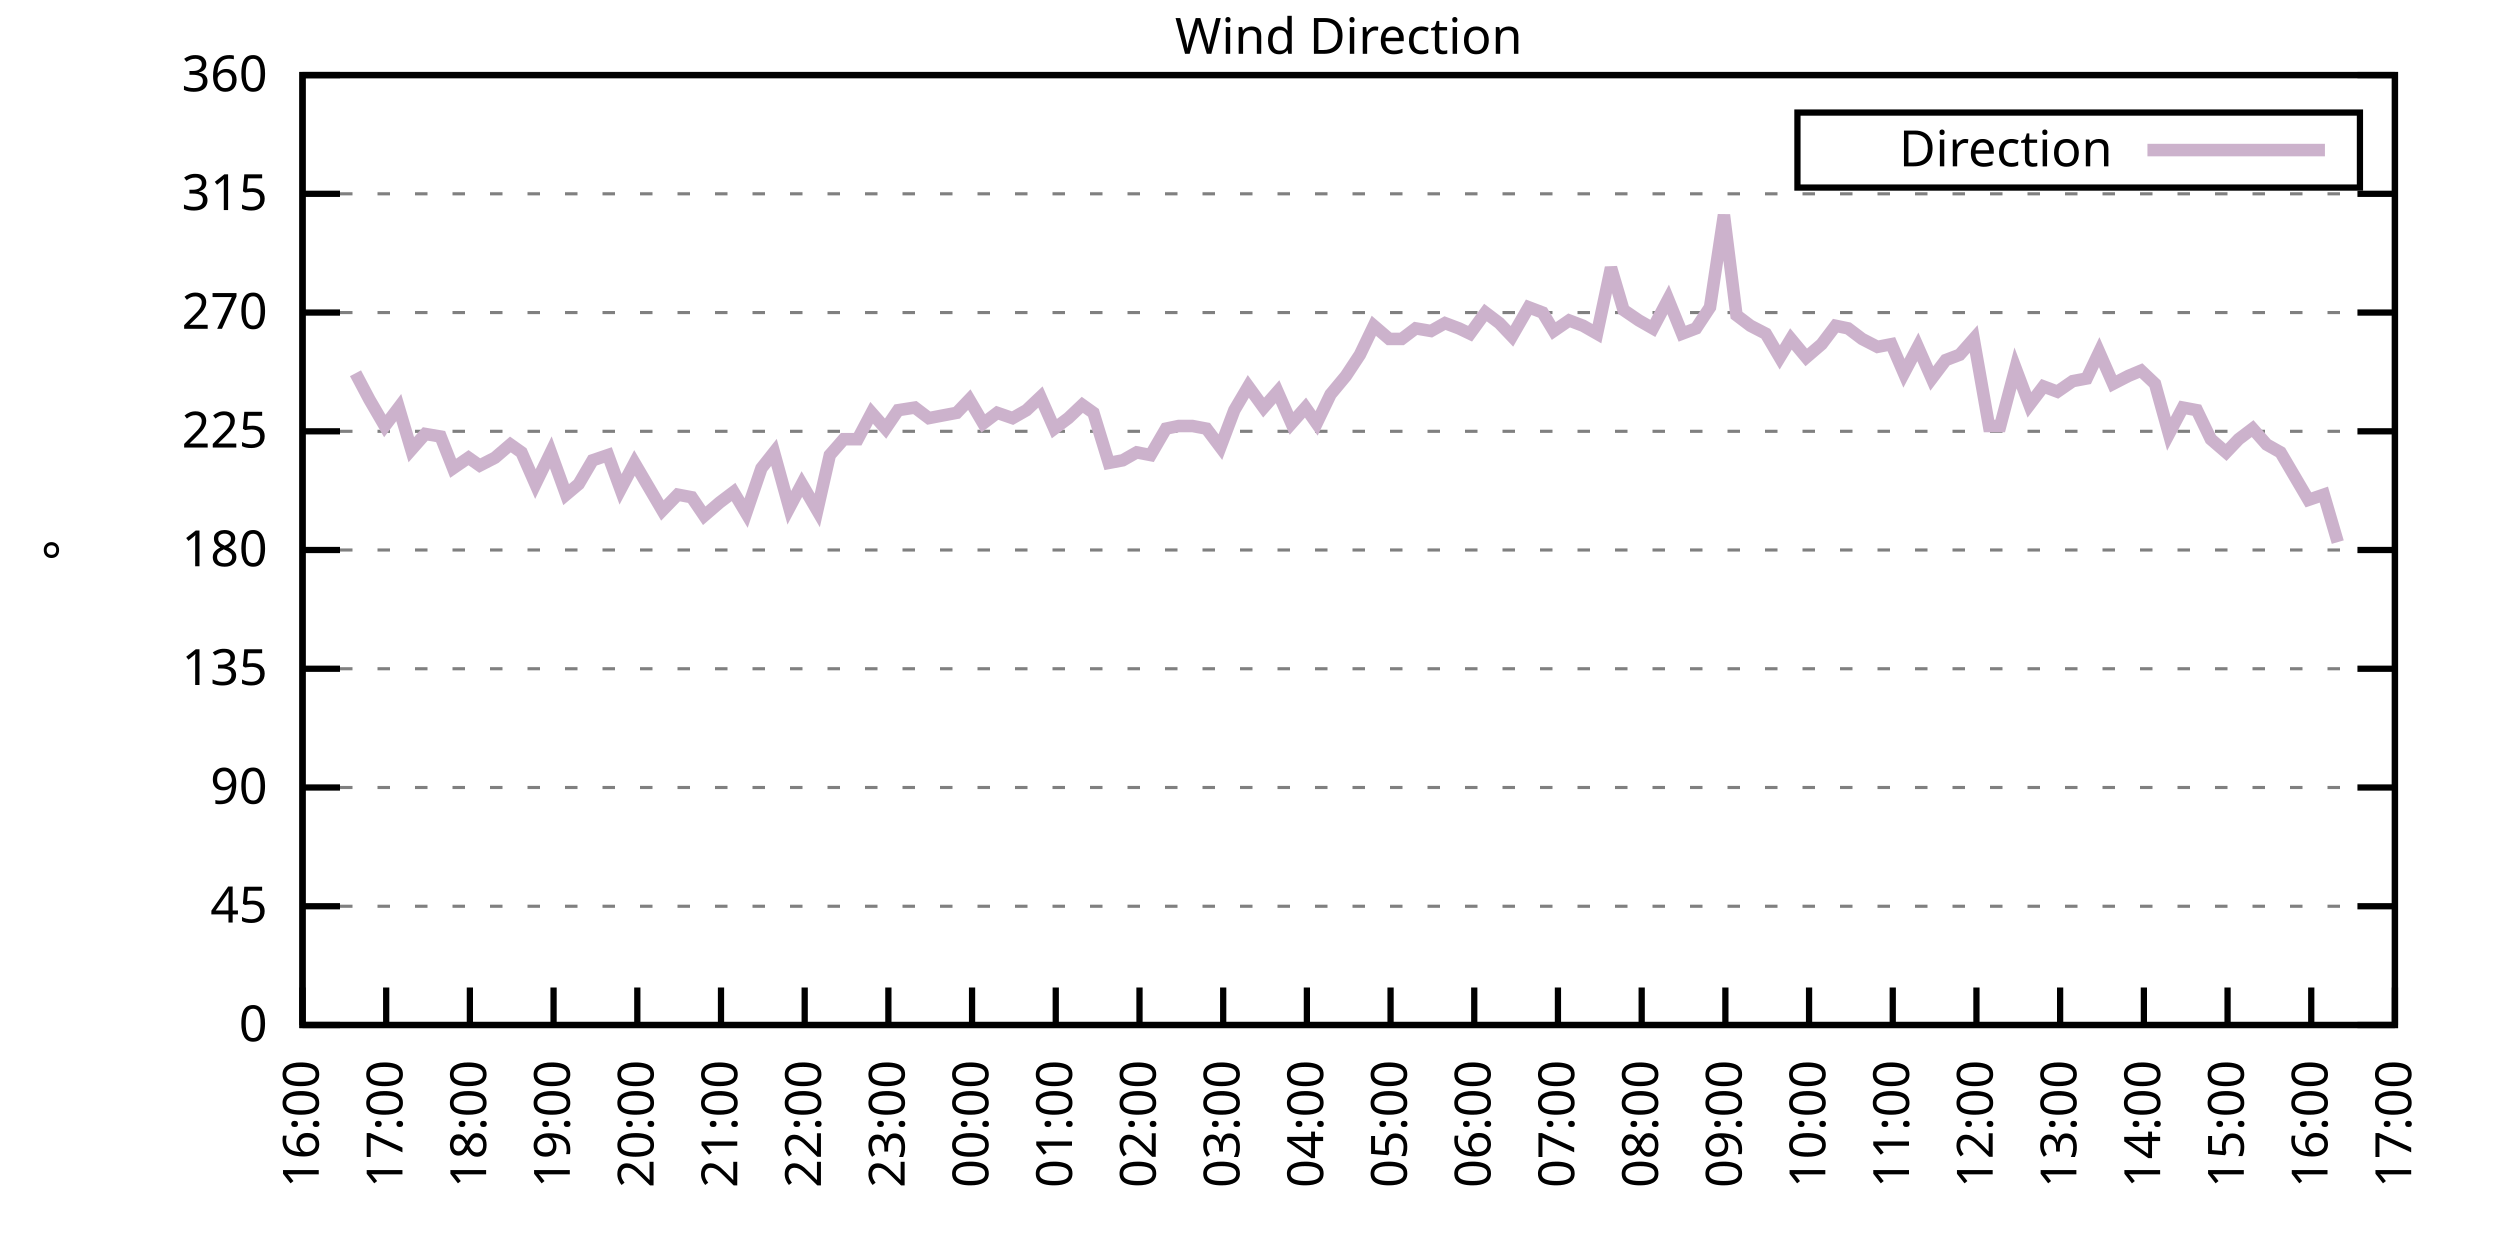
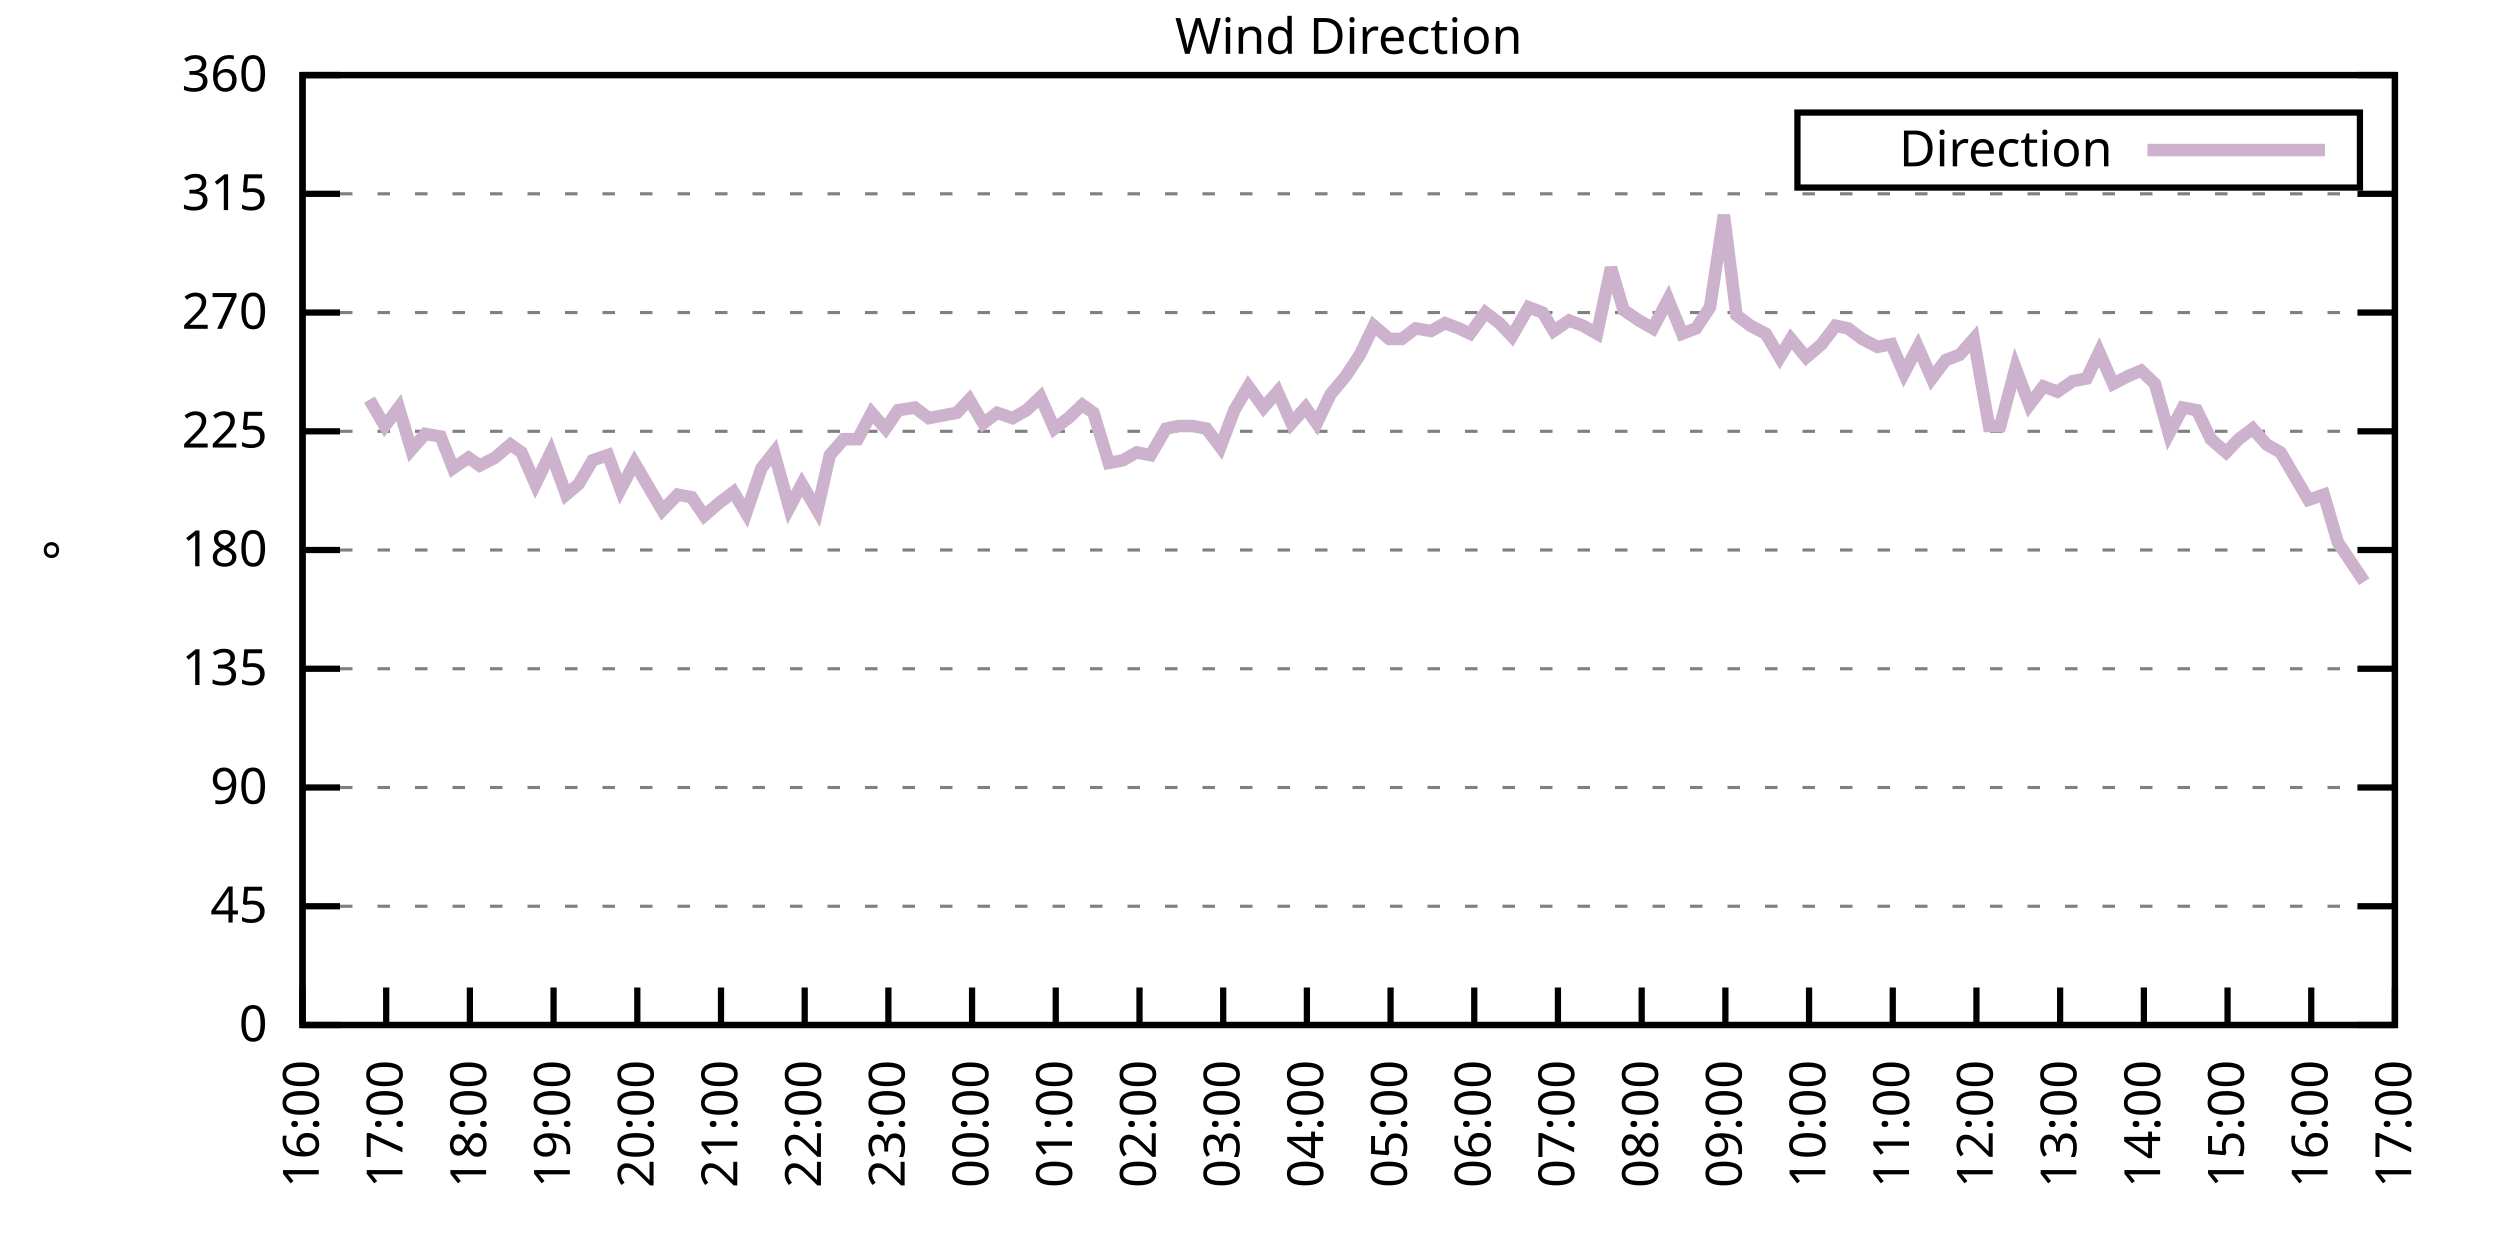
<svg xmlns="http://www.w3.org/2000/svg" xmlns:xlink="http://www.w3.org/1999/xlink" width="400" height="200" viewBox="0 0 400 200">
  <g id="gnuplot_canvas">
    <rect x="0" y="0" width="400" height="200" fill="none" />
    <defs>
      <circle id="gpDot" r="0.5" stroke-width="0.5" stroke="currentColor" />
      <path id="gpPt0" stroke-width="0.333" stroke="currentColor" d="M-1,0 h2 M0,-1 v2" />
      <path id="gpPt1" stroke-width="0.333" stroke="currentColor" d="M-1,-1 L1,1 M1,-1 L-1,1" />
      <path id="gpPt2" stroke-width="0.333" stroke="currentColor" d="M-1,0 L1,0 M0,-1 L0,1 M-1,-1 L1,1 M-1,1 L1,-1" />
      <rect id="gpPt3" stroke-width="0.333" stroke="currentColor" x="-1" y="-1" width="2" height="2" />
      <rect id="gpPt4" stroke-width="0.333" stroke="currentColor" fill="currentColor" x="-1" y="-1" width="2" height="2" />
      <circle id="gpPt5" stroke-width="0.333" stroke="currentColor" cx="0" cy="0" r="1" />
      <use xlink:href="#gpPt5" id="gpPt6" fill="currentColor" stroke="none" />
      <path id="gpPt7" stroke-width="0.333" stroke="currentColor" d="M0,-1.33 L-1.33,0.67 L1.33,0.67 z" />
      <use xlink:href="#gpPt7" id="gpPt8" fill="currentColor" stroke="none" />
      <use xlink:href="#gpPt7" id="gpPt9" stroke="currentColor" transform="rotate(180)" />
      <use xlink:href="#gpPt9" id="gpPt10" fill="currentColor" stroke="none" />
      <use xlink:href="#gpPt3" id="gpPt11" stroke="currentColor" transform="rotate(45)" />
      <use xlink:href="#gpPt11" id="gpPt12" fill="currentColor" stroke="none" />
      <path id="gpPt13" stroke-width="0.333" stroke="currentColor" d="M0,1.330 L1.265,0.411 L0.782,-1.067 L-0.782,-1.076 L-1.265,0.411 z" />
      <use xlink:href="#gpPt13" id="gpPt14" fill="currentColor" stroke="none" />
      <filter id="textbox" filterUnits="objectBoundingBox" x="0" y="0" height="1" width="1">
        <feFlood flood-color="white" flood-opacity="1" result="bgnd" />
        <feComposite in="SourceGraphic" in2="bgnd" operator="atop" />
      </filter>
      <filter id="greybox" filterUnits="objectBoundingBox" x="0" y="0" height="1" width="1">
        <feFlood flood-color="lightgrey" flood-opacity="1" result="grey" />
        <feComposite in="SourceGraphic" in2="grey" operator="atop" />
      </filter>
    </defs>
    <g fill="none" color="white" stroke="currentColor" stroke-width="1.00" stroke-linecap="butt" stroke-linejoin="miter">
</g>
    <g fill="none" color="black" stroke="currentColor" stroke-width="1.00" stroke-linecap="butt" stroke-linejoin="miter">
      <g stroke="none" shape-rendering="crispEdges">
        <polygon fill="rgb(255, 255, 255)" points="48.40,164.00 383.18,164.00 383.18,12.02 48.40,12.02 " />
      </g>
    </g>
    <g fill="none" color="black" stroke="currentColor" stroke-width="1.00" stroke-linecap="butt" stroke-linejoin="miter">
</g>
    <g fill="none" color="black" stroke="black" stroke-width="0.50" stroke-linecap="butt" stroke-linejoin="miter">
</g>
    <g fill="none" color="gray" stroke="currentColor" stroke-width="0.50" stroke-linecap="butt" stroke-linejoin="miter">
      <path stroke="gray" stroke-dasharray="2,4" class="gridline" d="M48.40,164.00 L383.19,164.00  " />
    </g>
    <g fill="none" color="gray" stroke="gray" stroke-width="1.00" stroke-linecap="butt" stroke-linejoin="miter">
</g>
    <g fill="none" color="black" stroke="currentColor" stroke-width="1.00" stroke-linecap="butt" stroke-linejoin="miter">
      <path stroke="black" d="M48.40,164.00 L54.40,164.00 M383.19,164.00 L377.19,164.00  " />
      <g transform="translate(42.80,166.60)" stroke="none" fill="black" font-family="Sans" font-size="8.00" text-anchor="end">
        <text>
          <tspan font-family="Sans"> 0</tspan>
        </text>
      </g>
    </g>
    <g fill="none" color="black" stroke="currentColor" stroke-width="1.00" stroke-linecap="butt" stroke-linejoin="miter">
</g>
    <g fill="none" color="black" stroke="black" stroke-width="0.50" stroke-linecap="butt" stroke-linejoin="miter">
</g>
    <g fill="none" color="gray" stroke="currentColor" stroke-width="0.50" stroke-linecap="butt" stroke-linejoin="miter">
      <path stroke="gray" stroke-dasharray="2,4" class="gridline" d="M48.40,145.00 L383.19,145.00  " />
    </g>
    <g fill="none" color="gray" stroke="gray" stroke-width="1.00" stroke-linecap="butt" stroke-linejoin="miter">
</g>
    <g fill="none" color="black" stroke="currentColor" stroke-width="1.00" stroke-linecap="butt" stroke-linejoin="miter">
      <path stroke="black" d="M48.40,145.00 L54.40,145.00 M383.19,145.00 L377.19,145.00  " />
      <g transform="translate(42.80,147.60)" stroke="none" fill="black" font-family="Sans" font-size="8.00" text-anchor="end">
        <text>
          <tspan font-family="Sans"> 45</tspan>
        </text>
      </g>
    </g>
    <g fill="none" color="black" stroke="currentColor" stroke-width="1.00" stroke-linecap="butt" stroke-linejoin="miter">
</g>
    <g fill="none" color="black" stroke="black" stroke-width="0.50" stroke-linecap="butt" stroke-linejoin="miter">
</g>
    <g fill="none" color="gray" stroke="currentColor" stroke-width="0.50" stroke-linecap="butt" stroke-linejoin="miter">
      <path stroke="gray" stroke-dasharray="2,4" class="gridline" d="M48.40,126.00 L383.19,126.00  " />
    </g>
    <g fill="none" color="gray" stroke="gray" stroke-width="1.00" stroke-linecap="butt" stroke-linejoin="miter">
</g>
    <g fill="none" color="black" stroke="currentColor" stroke-width="1.00" stroke-linecap="butt" stroke-linejoin="miter">
      <path stroke="black" d="M48.40,126.00 L54.40,126.00 M383.19,126.00 L377.19,126.00  " />
      <g transform="translate(42.80,128.60)" stroke="none" fill="black" font-family="Sans" font-size="8.00" text-anchor="end">
        <text>
          <tspan font-family="Sans"> 90</tspan>
        </text>
      </g>
    </g>
    <g fill="none" color="black" stroke="currentColor" stroke-width="1.00" stroke-linecap="butt" stroke-linejoin="miter">
</g>
    <g fill="none" color="black" stroke="black" stroke-width="0.50" stroke-linecap="butt" stroke-linejoin="miter">
</g>
    <g fill="none" color="gray" stroke="currentColor" stroke-width="0.50" stroke-linecap="butt" stroke-linejoin="miter">
      <path stroke="gray" stroke-dasharray="2,4" class="gridline" d="M48.40,107.00 L383.19,107.00  " />
    </g>
    <g fill="none" color="gray" stroke="gray" stroke-width="1.00" stroke-linecap="butt" stroke-linejoin="miter">
</g>
    <g fill="none" color="black" stroke="currentColor" stroke-width="1.00" stroke-linecap="butt" stroke-linejoin="miter">
      <path stroke="black" d="M48.40,107.00 L54.40,107.00 M383.19,107.00 L377.19,107.00  " />
      <g transform="translate(42.80,109.60)" stroke="none" fill="black" font-family="Sans" font-size="8.00" text-anchor="end">
        <text>
          <tspan font-family="Sans"> 135</tspan>
        </text>
      </g>
    </g>
    <g fill="none" color="black" stroke="currentColor" stroke-width="1.00" stroke-linecap="butt" stroke-linejoin="miter">
</g>
    <g fill="none" color="black" stroke="black" stroke-width="0.50" stroke-linecap="butt" stroke-linejoin="miter">
</g>
    <g fill="none" color="gray" stroke="currentColor" stroke-width="0.50" stroke-linecap="butt" stroke-linejoin="miter">
      <path stroke="gray" stroke-dasharray="2,4" class="gridline" d="M48.40,88.00 L383.19,88.00  " />
    </g>
    <g fill="none" color="gray" stroke="gray" stroke-width="1.00" stroke-linecap="butt" stroke-linejoin="miter">
</g>
    <g fill="none" color="black" stroke="currentColor" stroke-width="1.00" stroke-linecap="butt" stroke-linejoin="miter">
      <path stroke="black" d="M48.40,88.00 L54.40,88.00 M383.19,88.00 L377.19,88.00  " />
      <g transform="translate(42.80,90.60)" stroke="none" fill="black" font-family="Sans" font-size="8.00" text-anchor="end">
        <text>
          <tspan font-family="Sans"> 180</tspan>
        </text>
      </g>
    </g>
    <g fill="none" color="black" stroke="currentColor" stroke-width="1.00" stroke-linecap="butt" stroke-linejoin="miter">
</g>
    <g fill="none" color="black" stroke="black" stroke-width="0.50" stroke-linecap="butt" stroke-linejoin="miter">
</g>
    <g fill="none" color="gray" stroke="currentColor" stroke-width="0.50" stroke-linecap="butt" stroke-linejoin="miter">
      <path stroke="gray" stroke-dasharray="2,4" class="gridline" d="M48.40,69.01 L383.19,69.01  " />
    </g>
    <g fill="none" color="gray" stroke="gray" stroke-width="1.00" stroke-linecap="butt" stroke-linejoin="miter">
</g>
    <g fill="none" color="black" stroke="currentColor" stroke-width="1.00" stroke-linecap="butt" stroke-linejoin="miter">
      <path stroke="black" d="M48.40,69.01 L54.40,69.01 M383.19,69.01 L377.19,69.01  " />
      <g transform="translate(42.80,71.61)" stroke="none" fill="black" font-family="Sans" font-size="8.00" text-anchor="end">
        <text>
          <tspan font-family="Sans"> 225</tspan>
        </text>
      </g>
    </g>
    <g fill="none" color="black" stroke="currentColor" stroke-width="1.00" stroke-linecap="butt" stroke-linejoin="miter">
</g>
    <g fill="none" color="black" stroke="black" stroke-width="0.50" stroke-linecap="butt" stroke-linejoin="miter">
</g>
    <g fill="none" color="gray" stroke="currentColor" stroke-width="0.50" stroke-linecap="butt" stroke-linejoin="miter">
      <path stroke="gray" stroke-dasharray="2,4" class="gridline" d="M48.40,50.01 L383.19,50.01  " />
    </g>
    <g fill="none" color="gray" stroke="gray" stroke-width="1.00" stroke-linecap="butt" stroke-linejoin="miter">
</g>
    <g fill="none" color="black" stroke="currentColor" stroke-width="1.00" stroke-linecap="butt" stroke-linejoin="miter">
      <path stroke="black" d="M48.40,50.01 L54.40,50.01 M383.19,50.01 L377.19,50.01  " />
      <g transform="translate(42.80,52.61)" stroke="none" fill="black" font-family="Sans" font-size="8.00" text-anchor="end">
        <text>
          <tspan font-family="Sans"> 270</tspan>
        </text>
      </g>
    </g>
    <g fill="none" color="black" stroke="currentColor" stroke-width="1.00" stroke-linecap="butt" stroke-linejoin="miter">
</g>
    <g fill="none" color="black" stroke="black" stroke-width="0.50" stroke-linecap="butt" stroke-linejoin="miter">
</g>
    <g fill="none" color="gray" stroke="currentColor" stroke-width="0.50" stroke-linecap="butt" stroke-linejoin="miter">
      <path stroke="gray" stroke-dasharray="2,4" class="gridline" d="M48.40,31.01 L383.19,31.01  " />
    </g>
    <g fill="none" color="gray" stroke="gray" stroke-width="1.00" stroke-linecap="butt" stroke-linejoin="miter">
</g>
    <g fill="none" color="black" stroke="currentColor" stroke-width="1.00" stroke-linecap="butt" stroke-linejoin="miter">
      <path stroke="black" d="M48.40,31.01 L54.40,31.01 M383.19,31.01 L377.19,31.01  " />
      <g transform="translate(42.80,33.61)" stroke="none" fill="black" font-family="Sans" font-size="8.00" text-anchor="end">
        <text>
          <tspan font-family="Sans"> 315</tspan>
        </text>
      </g>
    </g>
    <g fill="none" color="black" stroke="currentColor" stroke-width="1.00" stroke-linecap="butt" stroke-linejoin="miter">
</g>
    <g fill="none" color="black" stroke="black" stroke-width="0.50" stroke-linecap="butt" stroke-linejoin="miter">
</g>
    <g fill="none" color="gray" stroke="currentColor" stroke-width="0.50" stroke-linecap="butt" stroke-linejoin="miter">
      <path stroke="gray" stroke-dasharray="2,4" class="gridline" d="M48.40,12.01 L383.19,12.01  " />
    </g>
    <g fill="none" color="gray" stroke="gray" stroke-width="1.00" stroke-linecap="butt" stroke-linejoin="miter">
</g>
    <g fill="none" color="black" stroke="currentColor" stroke-width="1.00" stroke-linecap="butt" stroke-linejoin="miter">
      <path stroke="black" d="M48.40,12.01 L54.40,12.01 M383.19,12.01 L377.19,12.01  " />
      <g transform="translate(42.80,14.61)" stroke="none" fill="black" font-family="Sans" font-size="8.00" text-anchor="end">
        <text>
          <tspan font-family="Sans"> 360</tspan>
        </text>
      </g>
    </g>
    <g fill="none" color="black" stroke="currentColor" stroke-width="1.00" stroke-linecap="butt" stroke-linejoin="miter">
      <path stroke="black" d="M48.40,164.00 L48.40,158.00  " />
      <g transform="translate(51.00,169.60) rotate(270.00)" stroke="none" fill="black" font-family="Sans" font-size="8.00" text-anchor="end">
        <text>
          <tspan font-family="Sans">16:00</tspan>
        </text>
      </g>
    </g>
    <g fill="none" color="black" stroke="currentColor" stroke-width="1.00" stroke-linecap="butt" stroke-linejoin="miter">
      <path stroke="black" d="M61.79,164.00 L61.79,158.00  " />
      <g transform="translate(64.39,169.60) rotate(270.00)" stroke="none" fill="black" font-family="Sans" font-size="8.00" text-anchor="end">
        <text>
          <tspan font-family="Sans">17:00</tspan>
        </text>
      </g>
    </g>
    <g fill="none" color="black" stroke="currentColor" stroke-width="1.00" stroke-linecap="butt" stroke-linejoin="miter">
      <path stroke="black" d="M75.18,164.00 L75.18,158.00  " />
      <g transform="translate(77.78,169.60) rotate(270.00)" stroke="none" fill="black" font-family="Sans" font-size="8.00" text-anchor="end">
        <text>
          <tspan font-family="Sans">18:00</tspan>
        </text>
      </g>
    </g>
    <g fill="none" color="black" stroke="currentColor" stroke-width="1.00" stroke-linecap="butt" stroke-linejoin="miter">
      <path stroke="black" d="M88.57,164.00 L88.57,158.00  " />
      <g transform="translate(91.17,169.60) rotate(270.00)" stroke="none" fill="black" font-family="Sans" font-size="8.00" text-anchor="end">
        <text>
          <tspan font-family="Sans">19:00</tspan>
        </text>
      </g>
    </g>
    <g fill="none" color="black" stroke="currentColor" stroke-width="1.00" stroke-linecap="butt" stroke-linejoin="miter">
      <path stroke="black" d="M101.97,164.00 L101.97,158.00  " />
      <g transform="translate(104.57,169.60) rotate(270.00)" stroke="none" fill="black" font-family="Sans" font-size="8.00" text-anchor="end">
        <text>
          <tspan font-family="Sans">20:00</tspan>
        </text>
      </g>
    </g>
    <g fill="none" color="black" stroke="currentColor" stroke-width="1.00" stroke-linecap="butt" stroke-linejoin="miter">
      <path stroke="black" d="M115.36,164.00 L115.36,158.00  " />
      <g transform="translate(117.96,169.60) rotate(270.00)" stroke="none" fill="black" font-family="Sans" font-size="8.00" text-anchor="end">
        <text>
          <tspan font-family="Sans">21:00</tspan>
        </text>
      </g>
    </g>
    <g fill="none" color="black" stroke="currentColor" stroke-width="1.00" stroke-linecap="butt" stroke-linejoin="miter">
      <path stroke="black" d="M128.75,164.00 L128.75,158.00  " />
      <g transform="translate(131.35,169.60) rotate(270.00)" stroke="none" fill="black" font-family="Sans" font-size="8.00" text-anchor="end">
        <text>
          <tspan font-family="Sans">22:00</tspan>
        </text>
      </g>
    </g>
    <g fill="none" color="black" stroke="currentColor" stroke-width="1.00" stroke-linecap="butt" stroke-linejoin="miter">
      <path stroke="black" d="M142.14,164.00 L142.14,158.00  " />
      <g transform="translate(144.74,169.60) rotate(270.00)" stroke="none" fill="black" font-family="Sans" font-size="8.00" text-anchor="end">
        <text>
          <tspan font-family="Sans">23:00</tspan>
        </text>
      </g>
    </g>
    <g fill="none" color="black" stroke="currentColor" stroke-width="1.00" stroke-linecap="butt" stroke-linejoin="miter">
      <path stroke="black" d="M155.53,164.00 L155.53,158.00  " />
      <g transform="translate(158.13,169.60) rotate(270.00)" stroke="none" fill="black" font-family="Sans" font-size="8.00" text-anchor="end">
        <text>
          <tspan font-family="Sans">00:00</tspan>
        </text>
      </g>
    </g>
    <g fill="none" color="black" stroke="currentColor" stroke-width="1.00" stroke-linecap="butt" stroke-linejoin="miter">
      <path stroke="black" d="M168.92,164.00 L168.92,158.00  " />
      <g transform="translate(171.52,169.60) rotate(270.00)" stroke="none" fill="black" font-family="Sans" font-size="8.00" text-anchor="end">
        <text>
          <tspan font-family="Sans">01:00</tspan>
        </text>
      </g>
    </g>
    <g fill="none" color="black" stroke="currentColor" stroke-width="1.00" stroke-linecap="butt" stroke-linejoin="miter">
      <path stroke="black" d="M182.32,164.00 L182.32,158.00  " />
      <g transform="translate(184.92,169.60) rotate(270.00)" stroke="none" fill="black" font-family="Sans" font-size="8.00" text-anchor="end">
        <text>
          <tspan font-family="Sans">02:00</tspan>
        </text>
      </g>
    </g>
    <g fill="none" color="black" stroke="currentColor" stroke-width="1.00" stroke-linecap="butt" stroke-linejoin="miter">
      <path stroke="black" d="M195.71,164.00 L195.71,158.00  " />
      <g transform="translate(198.31,169.60) rotate(270.00)" stroke="none" fill="black" font-family="Sans" font-size="8.00" text-anchor="end">
        <text>
          <tspan font-family="Sans">03:00</tspan>
        </text>
      </g>
    </g>
    <g fill="none" color="black" stroke="currentColor" stroke-width="1.00" stroke-linecap="butt" stroke-linejoin="miter">
      <path stroke="black" d="M209.10,164.00 L209.10,158.00  " />
      <g transform="translate(211.70,169.60) rotate(270.00)" stroke="none" fill="black" font-family="Sans" font-size="8.00" text-anchor="end">
        <text>
          <tspan font-family="Sans">04:00</tspan>
        </text>
      </g>
    </g>
    <g fill="none" color="black" stroke="currentColor" stroke-width="1.00" stroke-linecap="butt" stroke-linejoin="miter">
      <path stroke="black" d="M222.49,164.00 L222.49,158.00  " />
      <g transform="translate(225.09,169.60) rotate(270.00)" stroke="none" fill="black" font-family="Sans" font-size="8.00" text-anchor="end">
        <text>
          <tspan font-family="Sans">05:00</tspan>
        </text>
      </g>
    </g>
    <g fill="none" color="black" stroke="currentColor" stroke-width="1.00" stroke-linecap="butt" stroke-linejoin="miter">
      <path stroke="black" d="M235.88,164.00 L235.88,158.00  " />
      <g transform="translate(238.48,169.60) rotate(270.00)" stroke="none" fill="black" font-family="Sans" font-size="8.00" text-anchor="end">
        <text>
          <tspan font-family="Sans">06:00</tspan>
        </text>
      </g>
    </g>
    <g fill="none" color="black" stroke="currentColor" stroke-width="1.00" stroke-linecap="butt" stroke-linejoin="miter">
      <path stroke="black" d="M249.27,164.00 L249.27,158.00  " />
      <g transform="translate(251.87,169.60) rotate(270.00)" stroke="none" fill="black" font-family="Sans" font-size="8.00" text-anchor="end">
        <text>
          <tspan font-family="Sans">07:00</tspan>
        </text>
      </g>
    </g>
    <g fill="none" color="black" stroke="currentColor" stroke-width="1.00" stroke-linecap="butt" stroke-linejoin="miter">
      <path stroke="black" d="M262.67,164.00 L262.67,158.00  " />
      <g transform="translate(265.27,169.60) rotate(270.00)" stroke="none" fill="black" font-family="Sans" font-size="8.00" text-anchor="end">
        <text>
          <tspan font-family="Sans">08:00</tspan>
        </text>
      </g>
    </g>
    <g fill="none" color="black" stroke="currentColor" stroke-width="1.00" stroke-linecap="butt" stroke-linejoin="miter">
      <path stroke="black" d="M276.06,164.00 L276.06,158.00  " />
      <g transform="translate(278.66,169.60) rotate(270.00)" stroke="none" fill="black" font-family="Sans" font-size="8.00" text-anchor="end">
        <text>
          <tspan font-family="Sans">09:00</tspan>
        </text>
      </g>
    </g>
    <g fill="none" color="black" stroke="currentColor" stroke-width="1.00" stroke-linecap="butt" stroke-linejoin="miter">
      <path stroke="black" d="M289.45,164.00 L289.45,158.00  " />
      <g transform="translate(292.05,169.60) rotate(270.00)" stroke="none" fill="black" font-family="Sans" font-size="8.00" text-anchor="end">
        <text>
          <tspan font-family="Sans">10:00</tspan>
        </text>
      </g>
    </g>
    <g fill="none" color="black" stroke="currentColor" stroke-width="1.00" stroke-linecap="butt" stroke-linejoin="miter">
      <path stroke="black" d="M302.84,164.00 L302.84,158.00  " />
      <g transform="translate(305.44,169.60) rotate(270.00)" stroke="none" fill="black" font-family="Sans" font-size="8.00" text-anchor="end">
        <text>
          <tspan font-family="Sans">11:00</tspan>
        </text>
      </g>
    </g>
    <g fill="none" color="black" stroke="currentColor" stroke-width="1.00" stroke-linecap="butt" stroke-linejoin="miter">
      <path stroke="black" d="M316.23,164.00 L316.23,158.00  " />
      <g transform="translate(318.83,169.60) rotate(270.00)" stroke="none" fill="black" font-family="Sans" font-size="8.00" text-anchor="end">
        <text>
          <tspan font-family="Sans">12:00</tspan>
        </text>
      </g>
    </g>
    <g fill="none" color="black" stroke="currentColor" stroke-width="1.00" stroke-linecap="butt" stroke-linejoin="miter">
      <path stroke="black" d="M329.62,164.00 L329.62,158.00  " />
      <g transform="translate(332.22,169.60) rotate(270.00)" stroke="none" fill="black" font-family="Sans" font-size="8.00" text-anchor="end">
        <text>
          <tspan font-family="Sans">13:00</tspan>
        </text>
      </g>
    </g>
    <g fill="none" color="black" stroke="currentColor" stroke-width="1.00" stroke-linecap="butt" stroke-linejoin="miter">
      <path stroke="black" d="M343.02,164.00 L343.02,158.00  " />
      <g transform="translate(345.62,169.60) rotate(270.00)" stroke="none" fill="black" font-family="Sans" font-size="8.00" text-anchor="end">
        <text>
          <tspan font-family="Sans">14:00</tspan>
        </text>
      </g>
    </g>
    <g fill="none" color="black" stroke="currentColor" stroke-width="1.00" stroke-linecap="butt" stroke-linejoin="miter">
      <path stroke="black" d="M356.41,164.00 L356.41,158.00  " />
      <g transform="translate(359.01,169.60) rotate(270.00)" stroke="none" fill="black" font-family="Sans" font-size="8.00" text-anchor="end">
        <text>
          <tspan font-family="Sans">15:00</tspan>
        </text>
      </g>
    </g>
    <g fill="none" color="black" stroke="currentColor" stroke-width="1.00" stroke-linecap="butt" stroke-linejoin="miter">
      <path stroke="black" d="M369.80,164.00 L369.80,158.00  " />
      <g transform="translate(372.40,169.60) rotate(270.00)" stroke="none" fill="black" font-family="Sans" font-size="8.00" text-anchor="end">
        <text>
          <tspan font-family="Sans">16:00</tspan>
        </text>
      </g>
    </g>
    <g fill="none" color="black" stroke="currentColor" stroke-width="1.00" stroke-linecap="butt" stroke-linejoin="miter">
      <path stroke="black" d="M383.19,164.00 L383.19,158.00  " />
      <g transform="translate(385.79,169.60) rotate(270.00)" stroke="none" fill="black" font-family="Sans" font-size="8.00" text-anchor="end">
        <text>
          <tspan font-family="Sans">17:00</tspan>
        </text>
      </g>
    </g>
    <g fill="none" color="black" stroke="currentColor" stroke-width="1.00" stroke-linecap="butt" stroke-linejoin="miter">
</g>
    <g fill="none" color="black" stroke="currentColor" stroke-width="1.00" stroke-linecap="butt" stroke-linejoin="miter">
      <path stroke="black" d="M48.40,12.01 L48.40,164.00 L383.19,164.00 L383.19,12.01 L48.40,12.01 Z  " />
    </g>
    <g fill="none" color="black" stroke="currentColor" stroke-width="1.00" stroke-linecap="butt" stroke-linejoin="miter">
</g>
    <g fill="none" color="black" stroke="currentColor" stroke-width="1.00" stroke-linecap="butt" stroke-linejoin="miter">
      <path stroke="black" d="M287.59,30.01 L287.59,18.01 L377.59,18.01 L377.59,30.01 L287.59,30.01 Z  " />
    </g>
    <g id="Wind_direction_plot_1">
      <g fill="none" color="white" stroke="black" stroke-width="2.00" stroke-linecap="butt" stroke-linejoin="miter">
</g>
      <g fill="none" color="black" stroke="currentColor" stroke-width="2.00" stroke-linecap="butt" stroke-linejoin="miter">
        <g transform="translate(337.99,26.61)" stroke="none" fill="black" font-family="Sans" font-size="8.00" text-anchor="end">
          <text>
            <tspan font-family="Sans">Direction</tspan>
          </text>
        </g>
      </g>
      <g fill="none" color="black" stroke="currentColor" stroke-width="2.00" stroke-linecap="butt" stroke-linejoin="miter">
-         <path stroke="rgb(204, 178, 204)" d="M343.59,24.01 L371.99,24.01 M56.88,59.72 L59.11,63.94 L61.57,68.16 L63.80,65.21 L65.81,71.96 L68.04,69.43   L70.50,69.85 L72.50,74.92 L74.96,73.23 L76.75,74.49 L79.20,73.23 L81.66,71.12 L83.44,72.38 L85.67,77.45   L88.13,72.38 L90.58,79.14 L92.59,77.45 L94.82,73.65 L97.28,72.81 L99.29,78.29 L101.52,74.07 L103.75,77.87   L105.98,81.67 L108.44,79.14 L110.67,79.56 L112.68,82.52 L115.13,80.41 L117.37,78.72 L119.38,82.09 L121.83,74.92   L123.84,72.38 L126.29,81.25 L128.30,77.45 L130.76,81.67 L132.77,72.81 L135.00,70.27 L137.23,70.27 L139.46,66.05   L141.69,68.58 L143.70,65.63 L146.38,65.21 L148.61,66.90 L150.85,66.47 L153.08,66.05 L155.09,63.94 L157.32,67.74   L159.55,66.05 L162.01,66.90 L164.24,65.63 L166.47,63.52 L168.70,68.58 L170.93,66.90 L173.17,64.78 L174.95,66.05   L177.41,74.07 L179.64,73.65 L181.87,72.38 L184.10,72.81 L186.56,68.58 L188.57,68.16 L190.80,68.16 L193.03,68.58   L195.26,71.54 L197.49,65.63 L199.73,61.83 L202.18,65.21 L204.41,62.67 L206.64,67.74 L208.88,65.21 L210.66,67.74   L212.89,63.10 L215.35,60.14 L217.58,56.76 L219.81,52.12 L222.27,54.23 L224.28,54.23 L226.51,52.54 L228.96,52.96   L231.20,51.70 L233.43,52.54 L235.21,53.39 L237.67,50.01 L239.90,51.70 L241.91,53.81 L244.59,49.16 L246.82,50.01   L248.60,52.96 L251.06,51.27 L253.29,52.12 L255.52,53.39 L257.76,42.83 L259.76,49.59 L262.22,51.27 L264.45,52.54   L266.91,47.90 L269.14,53.39 L271.37,52.54 L273.60,49.16 L275.83,34.39 L277.84,50.43 L280.07,52.12 L282.53,53.39   L284.76,57.18 L286.55,54.23 L289.00,57.18 L291.46,55.07 L293.69,52.12 L295.70,52.54 L297.93,54.23 L300.39,55.50   L302.62,55.07 L304.63,59.72 L306.86,55.50 L309.09,60.56 L311.32,57.61 L313.55,56.76 L315.79,54.23 L318.24,68.16   L320.03,68.16 L322.48,58.87 L324.71,64.78 L326.95,61.83 L329.18,62.67 L331.63,60.98 L333.86,60.56 L335.87,56.34   L338.10,61.41 L340.56,60.14 L342.57,59.30 L344.80,61.41 L347.03,69.43 L349.26,65.21 L351.50,65.63 L353.73,70.27   L356.18,72.38 L358.19,70.27 L360.42,68.58 L362.66,71.12 L364.89,72.38 L367.12,76.18 L369.35,79.98 L371.81,79.14   L374.04,86.74  " />
+         <path stroke="rgb(204, 178, 204)" d="M343.59,24.01 L371.99,24.01 M59.11,63.94 L61.57,68.16 L63.80,65.21 L65.81,71.96 L68.04,69.43 L70.50,69.85   L72.50,74.92 L74.96,73.23 L76.75,74.49 L79.20,73.23 L81.66,71.12 L83.44,72.38 L85.67,77.45 L88.13,72.38   L90.58,79.14 L92.59,77.45 L94.82,73.65 L97.28,72.81 L99.29,78.29 L101.52,74.07 L103.75,77.87 L105.98,81.67   L108.44,79.14 L110.67,79.56 L112.68,82.52 L115.13,80.41 L117.37,78.72 L119.38,82.09 L121.83,74.92 L123.84,72.38   L126.29,81.25 L128.30,77.45 L130.76,81.67 L132.77,72.81 L135.00,70.27 L137.23,70.27 L139.46,66.05 L141.69,68.58   L143.70,65.63 L146.38,65.21 L148.61,66.90 L150.85,66.47 L153.08,66.05 L155.09,63.94 L157.32,67.74 L159.55,66.05   L162.01,66.90 L164.24,65.63 L166.47,63.52 L168.70,68.58 L170.93,66.90 L173.17,64.78 L174.95,66.05 L177.41,74.07   L179.64,73.65 L181.87,72.38 L184.10,72.81 L186.56,68.58 L188.57,68.16 L190.80,68.16 L193.03,68.58 L195.26,71.54   L197.49,65.63 L199.73,61.83 L202.18,65.21 L204.41,62.67 L206.64,67.74 L208.88,65.21 L210.66,67.74 L212.89,63.10   L215.35,60.14 L217.58,56.76 L219.81,52.12 L222.27,54.23 L224.28,54.23 L226.51,52.54 L228.96,52.96 L231.20,51.70   L233.43,52.54 L235.21,53.39 L237.67,50.01 L239.90,51.70 L241.91,53.81 L244.59,49.16 L246.82,50.01 L248.60,52.96   L251.06,51.27 L253.29,52.12 L255.52,53.39 L257.76,42.83 L259.76,49.59 L262.22,51.27 L264.45,52.54 L266.91,47.90   L269.14,53.39 L271.37,52.54 L273.60,49.16 L275.83,34.39 L277.84,50.43 L280.07,52.12 L282.53,53.39 L284.76,57.18   L286.55,54.23 L289.00,57.18 L291.46,55.07 L293.69,52.12 L295.70,52.54 L297.93,54.23 L300.39,55.50 L302.62,55.07   L304.63,59.72 L306.86,55.50 L309.09,60.56 L311.32,57.61 L313.55,56.76 L315.79,54.23 L318.24,68.16 L320.03,68.16   L322.48,58.87 L324.71,64.78 L326.95,61.83 L329.18,62.67 L331.63,60.98 L333.86,60.56 L335.87,56.34 L338.10,61.41   L340.56,60.14 L342.57,59.30 L344.80,61.41 L347.03,69.43 L349.26,65.21 L351.50,65.63 L353.73,70.27 L356.18,72.38   L358.19,70.27 L360.42,68.58 L362.66,71.12 L364.89,72.38 L367.12,76.18 L369.35,79.98 L371.81,79.14 L374.04,86.74   L378.28,93.07  " />
      </g>
    </g>
    <g fill="none" color="black" stroke="currentColor" stroke-width="2.00" stroke-linecap="butt" stroke-linejoin="miter">
</g>
    <g fill="none" color="black" stroke="black" stroke-width="1.00" stroke-linecap="butt" stroke-linejoin="miter">
</g>
    <g fill="none" color="black" stroke="currentColor" stroke-width="1.00" stroke-linecap="butt" stroke-linejoin="miter">
      <path stroke="black" d="M48.40,12.01 L48.40,164.00 L383.19,164.00 L383.19,12.01 L48.40,12.01 Z  " />
      <g transform="translate(12.80,88.01) rotate(270.00)" stroke="none" fill="black" font-family="Sans" font-size="8.00" text-anchor="middle">
        <text>
          <tspan font-family="Sans">°</tspan>
        </text>
      </g>
    </g>
    <g fill="none" color="black" stroke="currentColor" stroke-width="1.00" stroke-linecap="butt" stroke-linejoin="miter">
</g>
    <g fill="none" color="black" stroke="currentColor" stroke-width="1.00" stroke-linecap="butt" stroke-linejoin="miter">
      <g transform="translate(215.79,8.61)" stroke="none" fill="black" font-family="Sans" font-size="8.00" text-anchor="middle">
        <text>
          <tspan font-family="Sans">Wind Direction</tspan>
        </text>
      </g>
    </g>
    <g fill="none" color="black" stroke="currentColor" stroke-width="1.00" stroke-linecap="butt" stroke-linejoin="miter">
</g>
  </g>
</svg>
